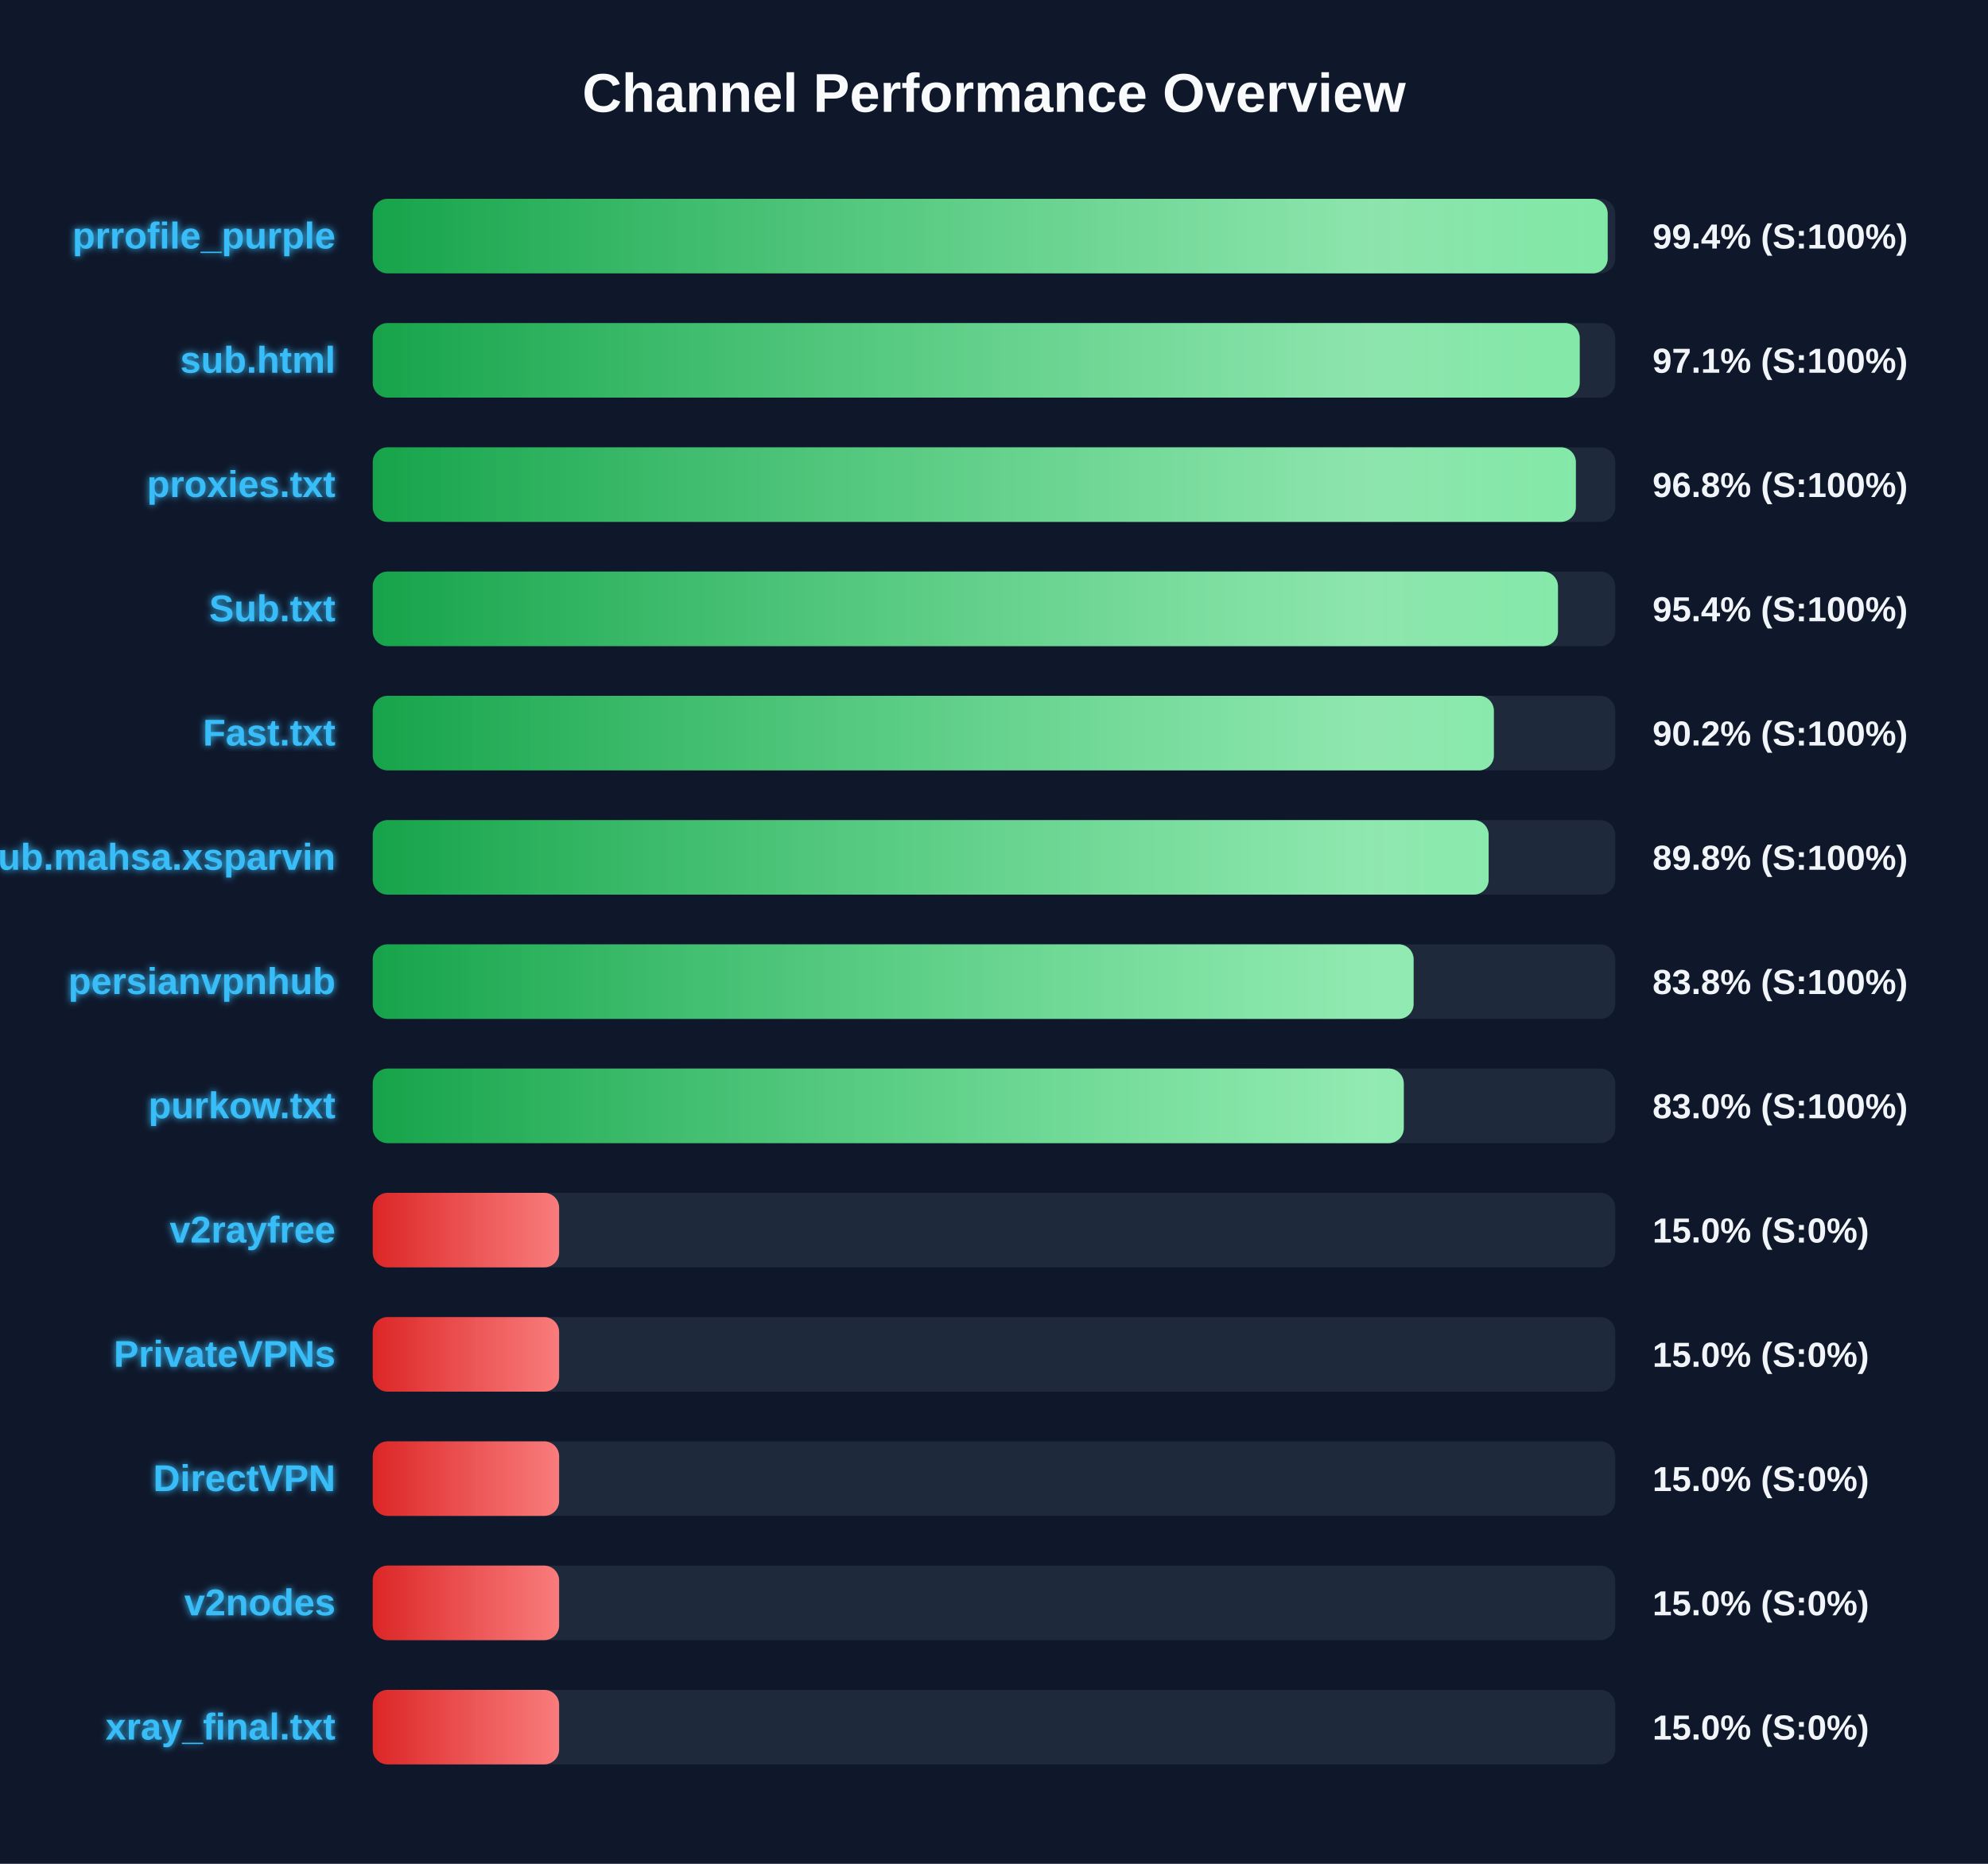
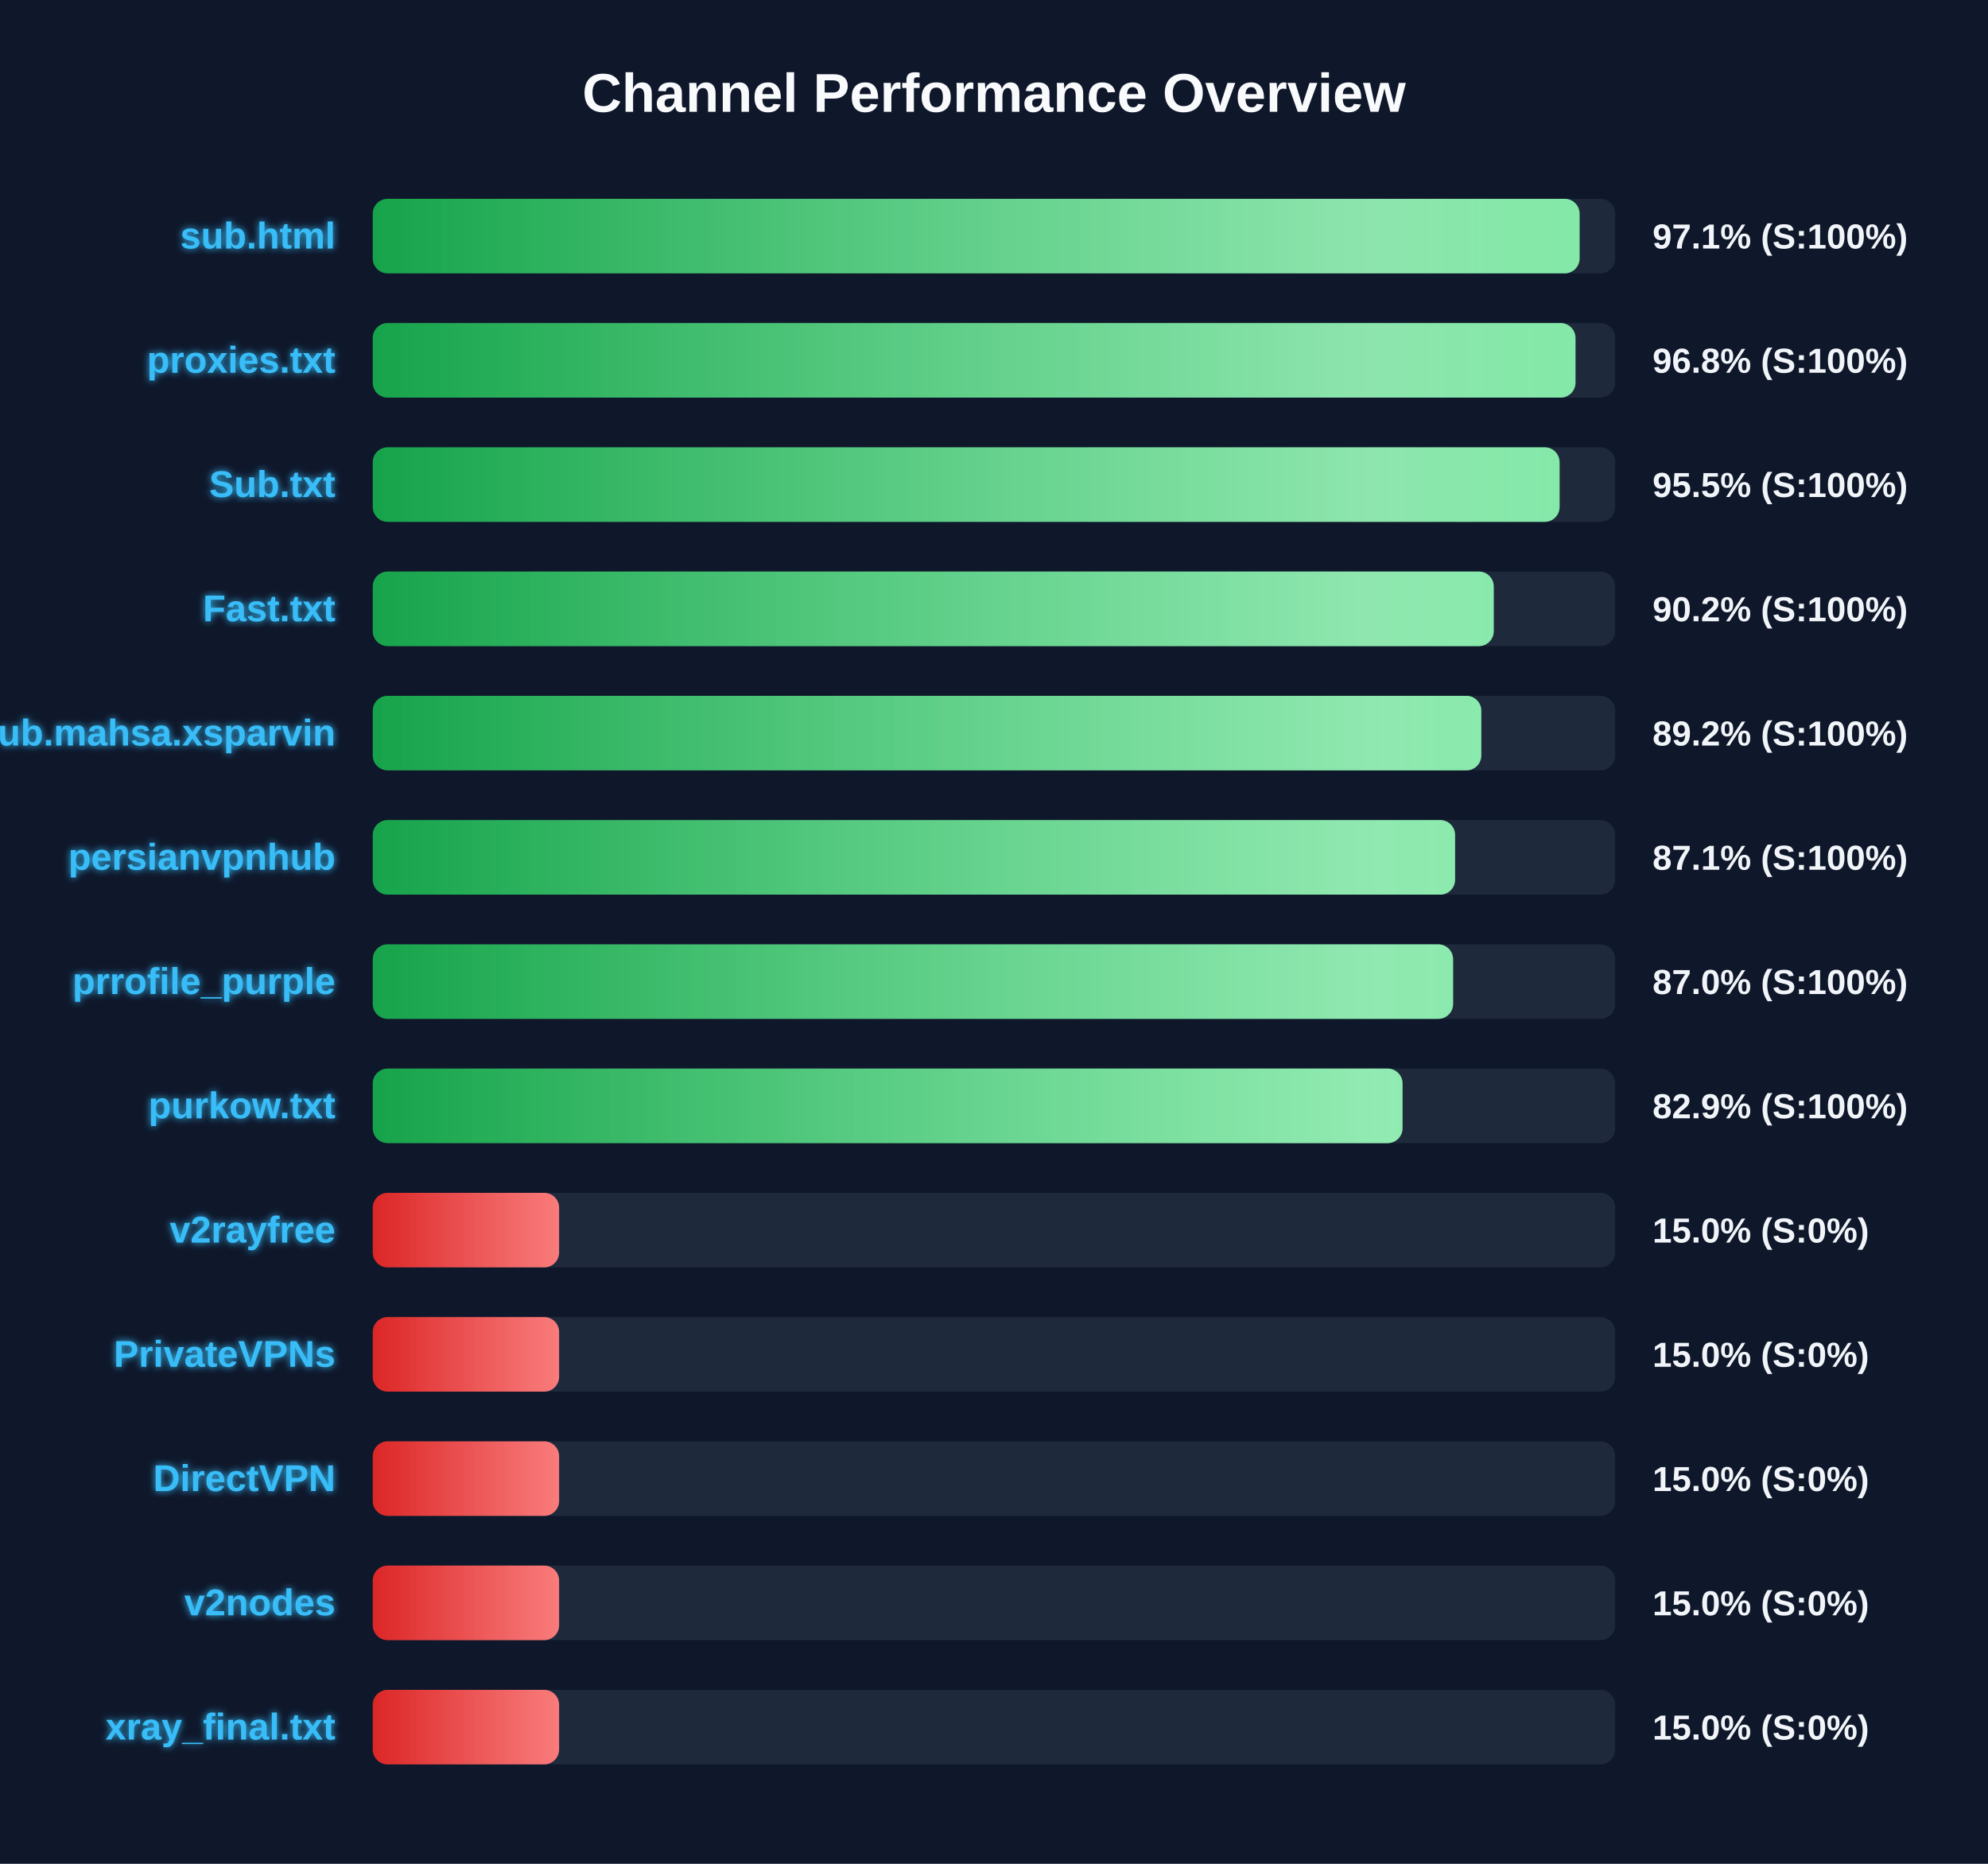
<svg xmlns="http://www.w3.org/2000/svg" width="800" height="750" version="1.1">
  <defs>
    <linearGradient id="grad-green" x1="0%" y1="0%" x2="100%" y2="0%">
      <stop offset="0%" stop-color="#16a34a" />
      <stop offset="100%" stop-color="#4ade80" />
    </linearGradient>
    <linearGradient id="grad-yellow" x1="0%" y1="0%" x2="100%" y2="0%">
      <stop offset="0%" stop-color="#ca8a04" />
      <stop offset="100%" stop-color="#fde047" />
    </linearGradient>
    <linearGradient id="grad-red" x1="0%" y1="0%" x2="100%" y2="0%">
      <stop offset="0%" stop-color="#dc2626" />
      <stop offset="100%" stop-color="#f87171" />
    </linearGradient>
    <linearGradient id="shimmer" x1="0%" y1="0%" x2="100%" y2="0%">
      <stop offset="0%" stop-color="rgba(255,255,255,0)" />
      <stop offset="50%" stop-color="rgba(255,255,255,0.4)" />
      <stop offset="100%" stop-color="rgba(255,255,255,0)" />
    </linearGradient>
    <filter id="glow" x="-20%" y="-20%" width="140%" height="140%">
      <feGaussianBlur stdDeviation="1.5" result="blur" />
      <feComposite in="SourceGraphic" in2="blur" operator="over" />
    </filter>
  </defs>
  <style>
        .bg-rect { fill: #0f172a; }
        .title { font: bold 22px 'Segoe UI', Arial, sans-serif; fill: #f8fafc; }
        .row { font: bold 15px 'Segoe UI', Arial, sans-serif; fill: #38bdf8; filter: url(#glow); }
        .score { font: bold 14px 'Segoe UI', Arial, sans-serif; fill: #f1f5f9; }
        @keyframes shimmer-anim {
            0% { transform: translateX(-100%); }
            100% { transform: translateX(200%); }
        }
        .shimmer-rect {
            animation: shimmer-anim 2.5s infinite linear;
        }
    </style>
  <rect width="100%" height="100%" class="bg-rect" />
  <text x="400" y="45" text-anchor="middle" class="title">Channel Performance Overview</text>
  <rect x="150" y="80" width="500" height="30" fill="#1e293b" rx="6" />
  <clipPath id="clip-0">
-     <rect x="150" y="80" width="496.95" height="30" rx="6" />
+     <rect x="150" y="80" width="485.65" height="30" rx="6" />
  </clipPath>
-   <rect x="150" y="80" width="496.95" height="30" fill="url(#grad-green)" rx="6" />
+   <rect x="150" y="80" width="485.65" height="30" fill="url(#grad-green)" rx="6" />
  <g clip-path="url(#clip-0)">
    <rect x="150" y="80" width="100%" height="30" fill="url(#shimmer)" class="shimmer-rect" />
  </g>
-   <text x="135" y="100" text-anchor="end" class="row">prrofile_purple</text>
-   <text x="665" y="100" text-anchor="start" class="score">99.4% (S:100%)</text>
+   <text x="135" y="100" text-anchor="end" class="row">sub.html</text>
+   <text x="665" y="100" text-anchor="start" class="score">97.1% (S:100%)</text>
  <rect x="150" y="130" width="500" height="30" fill="#1e293b" rx="6" />
  <clipPath id="clip-1">
-     <rect x="150" y="130" width="485.7" height="30" rx="6" />
+     <rect x="150" y="130" width="484.0" height="30" rx="6" />
  </clipPath>
-   <rect x="150" y="130" width="485.7" height="30" fill="url(#grad-green)" rx="6" />
+   <rect x="150" y="130" width="484.0" height="30" fill="url(#grad-green)" rx="6" />
  <g clip-path="url(#clip-1)">
    <rect x="150" y="130" width="100%" height="30" fill="url(#shimmer)" class="shimmer-rect" />
  </g>
-   <text x="135" y="150" text-anchor="end" class="row">sub.html</text>
-   <text x="665" y="150" text-anchor="start" class="score">97.1% (S:100%)</text>
+   <text x="135" y="150" text-anchor="end" class="row">proxies.txt</text>
+   <text x="665" y="150" text-anchor="start" class="score">96.8% (S:100%)</text>
  <rect x="150" y="180" width="500" height="30" fill="#1e293b" rx="6" />
  <clipPath id="clip-2">
-     <rect x="150" y="180" width="484.15" height="30" rx="6" />
+     <rect x="150" y="180" width="477.6" height="30" rx="6" />
  </clipPath>
-   <rect x="150" y="180" width="484.15" height="30" fill="url(#grad-green)" rx="6" />
+   <rect x="150" y="180" width="477.6" height="30" fill="url(#grad-green)" rx="6" />
  <g clip-path="url(#clip-2)">
    <rect x="150" y="180" width="100%" height="30" fill="url(#shimmer)" class="shimmer-rect" />
  </g>
-   <text x="135" y="200" text-anchor="end" class="row">proxies.txt</text>
-   <text x="665" y="200" text-anchor="start" class="score">96.8% (S:100%)</text>
+   <text x="135" y="200" text-anchor="end" class="row">Sub.txt</text>
+   <text x="665" y="200" text-anchor="start" class="score">95.5% (S:100%)</text>
  <rect x="150" y="230" width="500" height="30" fill="#1e293b" rx="6" />
  <clipPath id="clip-3">
-     <rect x="150" y="230" width="476.95" height="30" rx="6" />
+     <rect x="150" y="230" width="451.1" height="30" rx="6" />
  </clipPath>
-   <rect x="150" y="230" width="476.95" height="30" fill="url(#grad-green)" rx="6" />
+   <rect x="150" y="230" width="451.1" height="30" fill="url(#grad-green)" rx="6" />
  <g clip-path="url(#clip-3)">
    <rect x="150" y="230" width="100%" height="30" fill="url(#shimmer)" class="shimmer-rect" />
  </g>
-   <text x="135" y="250" text-anchor="end" class="row">Sub.txt</text>
-   <text x="665" y="250" text-anchor="start" class="score">95.4% (S:100%)</text>
+   <text x="135" y="250" text-anchor="end" class="row">Fast.txt</text>
+   <text x="665" y="250" text-anchor="start" class="score">90.2% (S:100%)</text>
  <rect x="150" y="280" width="500" height="30" fill="#1e293b" rx="6" />
  <clipPath id="clip-4">
-     <rect x="150" y="280" width="451.15" height="30" rx="6" />
+     <rect x="150" y="280" width="446.1" height="30" rx="6" />
  </clipPath>
-   <rect x="150" y="280" width="451.15" height="30" fill="url(#grad-green)" rx="6" />
+   <rect x="150" y="280" width="446.1" height="30" fill="url(#grad-green)" rx="6" />
  <g clip-path="url(#clip-4)">
    <rect x="150" y="280" width="100%" height="30" fill="url(#shimmer)" class="shimmer-rect" />
  </g>
-   <text x="135" y="300" text-anchor="end" class="row">Fast.txt</text>
-   <text x="665" y="300" text-anchor="start" class="score">90.2% (S:100%)</text>
+   <text x="135" y="300" text-anchor="end" class="row">Sub.mahsa.xsparvin</text>
+   <text x="665" y="300" text-anchor="start" class="score">89.2% (S:100%)</text>
  <rect x="150" y="330" width="500" height="30" fill="#1e293b" rx="6" />
  <clipPath id="clip-5">
-     <rect x="150" y="330" width="449.05" height="30" rx="6" />
+     <rect x="150" y="330" width="435.55" height="30" rx="6" />
  </clipPath>
-   <rect x="150" y="330" width="449.05" height="30" fill="url(#grad-green)" rx="6" />
+   <rect x="150" y="330" width="435.55" height="30" fill="url(#grad-green)" rx="6" />
  <g clip-path="url(#clip-5)">
    <rect x="150" y="330" width="100%" height="30" fill="url(#shimmer)" class="shimmer-rect" />
  </g>
-   <text x="135" y="350" text-anchor="end" class="row">Sub.mahsa.xsparvin</text>
-   <text x="665" y="350" text-anchor="start" class="score">89.8% (S:100%)</text>
+   <text x="135" y="350" text-anchor="end" class="row">persianvpnhub</text>
+   <text x="665" y="350" text-anchor="start" class="score">87.1% (S:100%)</text>
  <rect x="150" y="380" width="500" height="30" fill="#1e293b" rx="6" />
  <clipPath id="clip-6">
-     <rect x="150" y="380" width="418.85" height="30" rx="6" />
+     <rect x="150" y="380" width="434.75" height="30" rx="6" />
  </clipPath>
-   <rect x="150" y="380" width="418.85" height="30" fill="url(#grad-green)" rx="6" />
+   <rect x="150" y="380" width="434.75" height="30" fill="url(#grad-green)" rx="6" />
  <g clip-path="url(#clip-6)">
    <rect x="150" y="380" width="100%" height="30" fill="url(#shimmer)" class="shimmer-rect" />
  </g>
-   <text x="135" y="400" text-anchor="end" class="row">persianvpnhub</text>
-   <text x="665" y="400" text-anchor="start" class="score">83.8% (S:100%)</text>
+   <text x="135" y="400" text-anchor="end" class="row">prrofile_purple</text>
+   <text x="665" y="400" text-anchor="start" class="score">87.0% (S:100%)</text>
  <rect x="150" y="430" width="500" height="30" fill="#1e293b" rx="6" />
  <clipPath id="clip-7">
-     <rect x="150" y="430" width="414.9" height="30" rx="6" />
+     <rect x="150" y="430" width="414.4" height="30" rx="6" />
  </clipPath>
-   <rect x="150" y="430" width="414.9" height="30" fill="url(#grad-green)" rx="6" />
+   <rect x="150" y="430" width="414.4" height="30" fill="url(#grad-green)" rx="6" />
  <g clip-path="url(#clip-7)">
    <rect x="150" y="430" width="100%" height="30" fill="url(#shimmer)" class="shimmer-rect" />
  </g>
  <text x="135" y="450" text-anchor="end" class="row">purkow.txt</text>
-   <text x="665" y="450" text-anchor="start" class="score">83.0% (S:100%)</text>
+   <text x="665" y="450" text-anchor="start" class="score">82.9% (S:100%)</text>
  <rect x="150" y="480" width="500" height="30" fill="#1e293b" rx="6" />
  <clipPath id="clip-8">
    <rect x="150" y="480" width="75.0" height="30" rx="6" />
  </clipPath>
  <rect x="150" y="480" width="75.0" height="30" fill="url(#grad-red)" rx="6" />
  <g clip-path="url(#clip-8)">
    <rect x="150" y="480" width="100%" height="30" fill="url(#shimmer)" class="shimmer-rect" />
  </g>
  <text x="135" y="500" text-anchor="end" class="row">v2rayfree</text>
  <text x="665" y="500" text-anchor="start" class="score">15.0% (S:0%)</text>
  <rect x="150" y="530" width="500" height="30" fill="#1e293b" rx="6" />
  <clipPath id="clip-9">
    <rect x="150" y="530" width="75.0" height="30" rx="6" />
  </clipPath>
  <rect x="150" y="530" width="75.0" height="30" fill="url(#grad-red)" rx="6" />
  <g clip-path="url(#clip-9)">
    <rect x="150" y="530" width="100%" height="30" fill="url(#shimmer)" class="shimmer-rect" />
  </g>
  <text x="135" y="550" text-anchor="end" class="row">PrivateVPNs</text>
  <text x="665" y="550" text-anchor="start" class="score">15.0% (S:0%)</text>
  <rect x="150" y="580" width="500" height="30" fill="#1e293b" rx="6" />
  <clipPath id="clip-10">
    <rect x="150" y="580" width="75.0" height="30" rx="6" />
  </clipPath>
  <rect x="150" y="580" width="75.0" height="30" fill="url(#grad-red)" rx="6" />
  <g clip-path="url(#clip-10)">
    <rect x="150" y="580" width="100%" height="30" fill="url(#shimmer)" class="shimmer-rect" />
  </g>
  <text x="135" y="600" text-anchor="end" class="row">DirectVPN</text>
  <text x="665" y="600" text-anchor="start" class="score">15.0% (S:0%)</text>
  <rect x="150" y="630" width="500" height="30" fill="#1e293b" rx="6" />
  <clipPath id="clip-11">
    <rect x="150" y="630" width="75.0" height="30" rx="6" />
  </clipPath>
  <rect x="150" y="630" width="75.0" height="30" fill="url(#grad-red)" rx="6" />
  <g clip-path="url(#clip-11)">
    <rect x="150" y="630" width="100%" height="30" fill="url(#shimmer)" class="shimmer-rect" />
  </g>
  <text x="135" y="650" text-anchor="end" class="row">v2nodes</text>
  <text x="665" y="650" text-anchor="start" class="score">15.0% (S:0%)</text>
  <rect x="150" y="680" width="500" height="30" fill="#1e293b" rx="6" />
  <clipPath id="clip-12">
    <rect x="150" y="680" width="75.0" height="30" rx="6" />
  </clipPath>
  <rect x="150" y="680" width="75.0" height="30" fill="url(#grad-red)" rx="6" />
  <g clip-path="url(#clip-12)">
    <rect x="150" y="680" width="100%" height="30" fill="url(#shimmer)" class="shimmer-rect" />
  </g>
  <text x="135" y="700" text-anchor="end" class="row">xray_final.txt</text>
  <text x="665" y="700" text-anchor="start" class="score">15.0% (S:0%)</text>
</svg>
